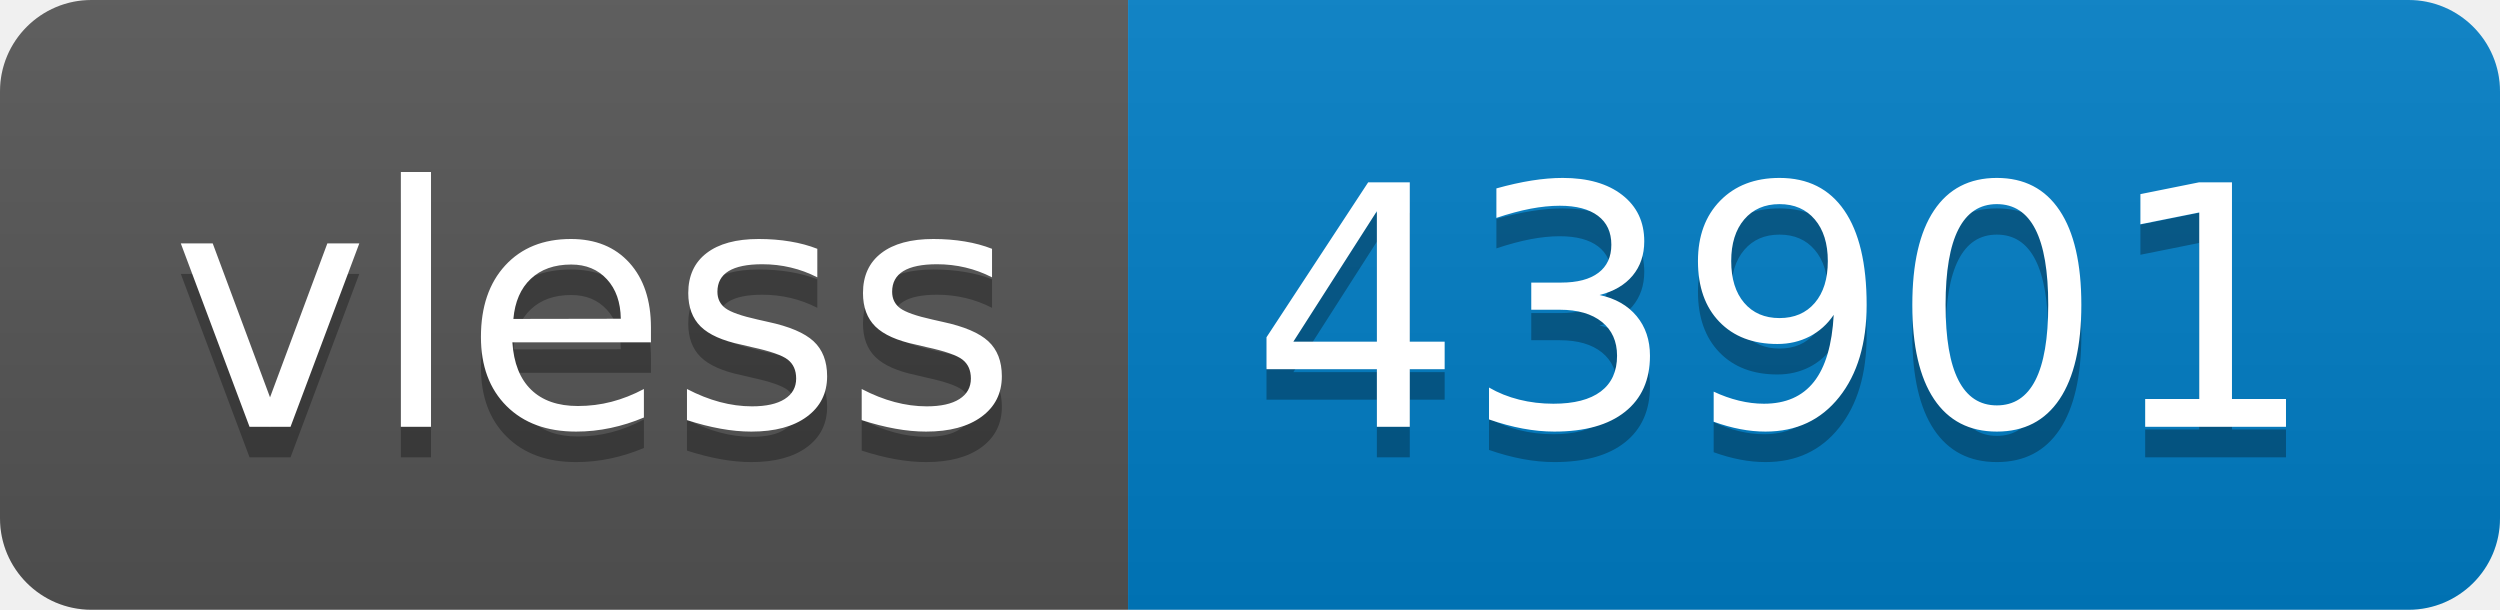
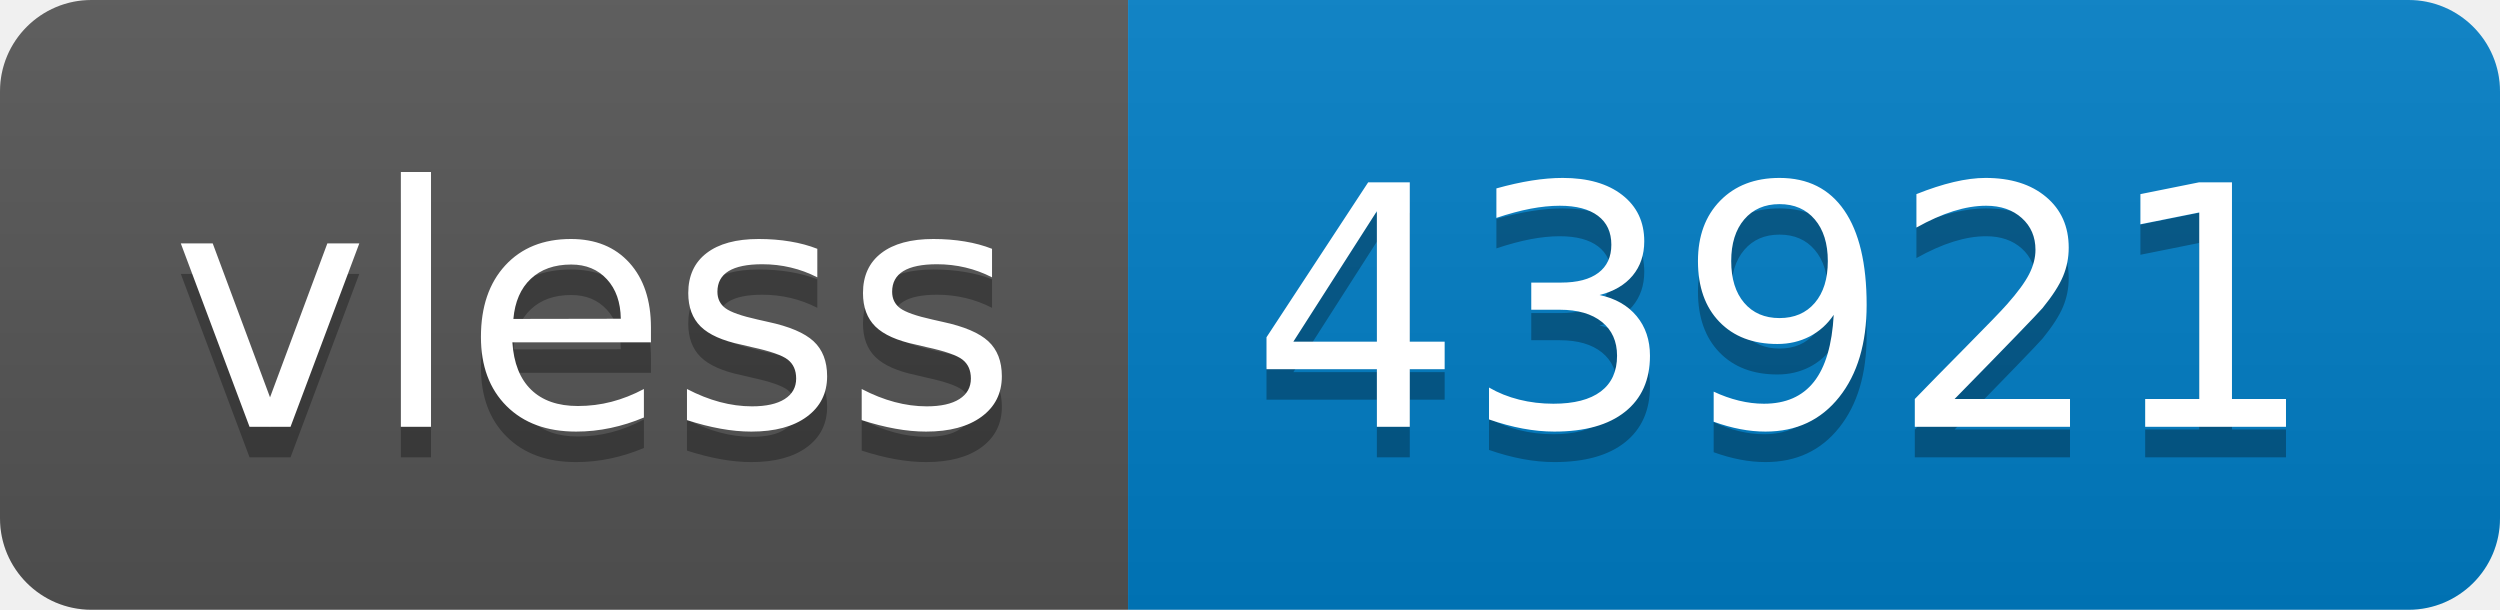
- <svg xmlns="http://www.w3.org/2000/svg" width="82" height="20" role="img" aria-label="vless: 43901">
+ <svg xmlns="http://www.w3.org/2000/svg" width="82" height="20" role="img" aria-label="vless: 43921">
  <linearGradient id="s" x2="0" y2="100%">
    <stop offset="0" stop-color="#bbb" stop-opacity=".1" />
    <stop offset="1" stop-opacity=".1" />
  </linearGradient>
  <clipPath id="r">
    <rect width="82" height="20" rx="3" fill="#fff" />
  </clipPath>
  <g clip-path="url(#r)">
    <rect width="37" height="20" fill="#555" />
    <rect x="37" width="45" height="20" fill="#007ec6" />
    <rect width="82" height="20" fill="url(#s)" />
  </g>
  <g fill="#fff" text-anchor="middle" font-family="Verdana,Geneva,DejaVu Sans,sans-serif" text-rendering="geometricPrecision" font-size="110">
    <text aria-hidden="true" x="195" y="150" fill="#010101" fill-opacity=".3" transform="scale(.1)" textLength="270">vless</text>
    <text x="195" y="140" transform="scale(.1)" fill="#fff" textLength="270">vless</text>
-     <text aria-hidden="true" x="585" y="150" fill="#010101" fill-opacity=".3" transform="scale(.1)" textLength="350">43901</text>
-     <text x="585" y="140" transform="scale(.1)" fill="#fff" textLength="350">43901</text>
+     <text aria-hidden="true" x="585" y="150" fill="#010101" fill-opacity=".3" transform="scale(.1)" textLength="350">43921</text>
+     <text x="585" y="140" transform="scale(.1)" fill="#fff" textLength="350">43921</text>
  </g>
</svg>
